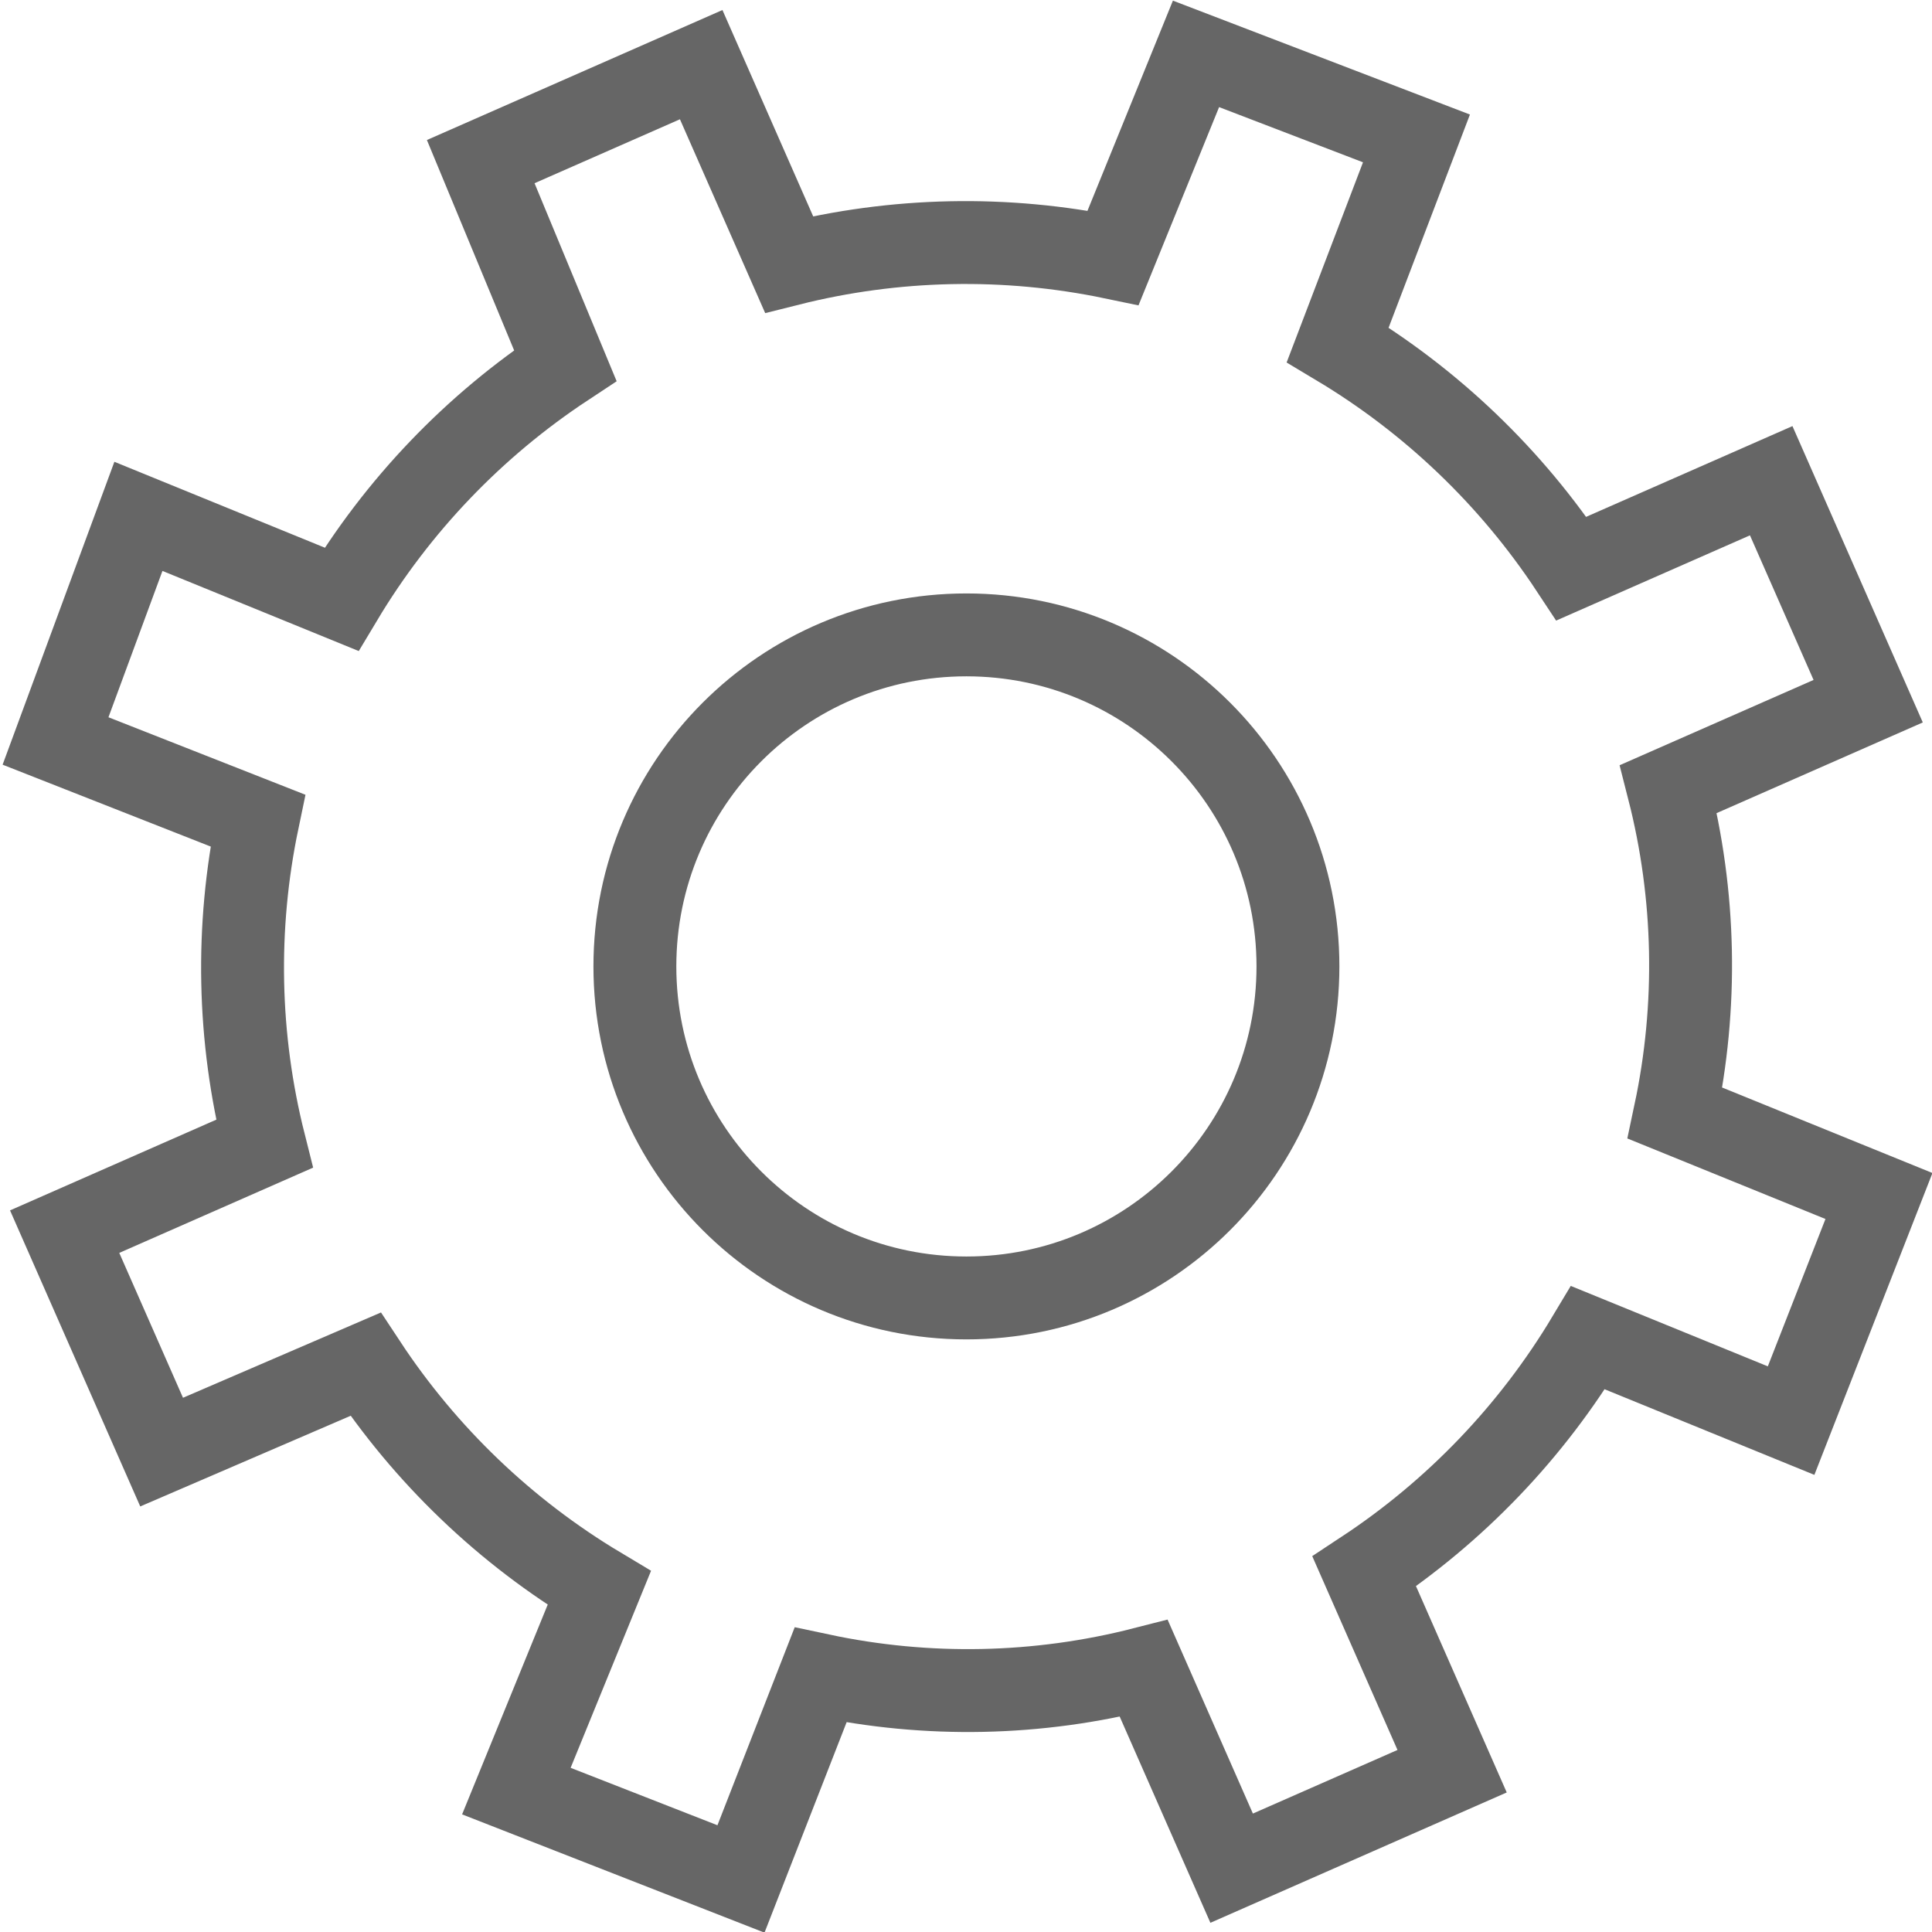
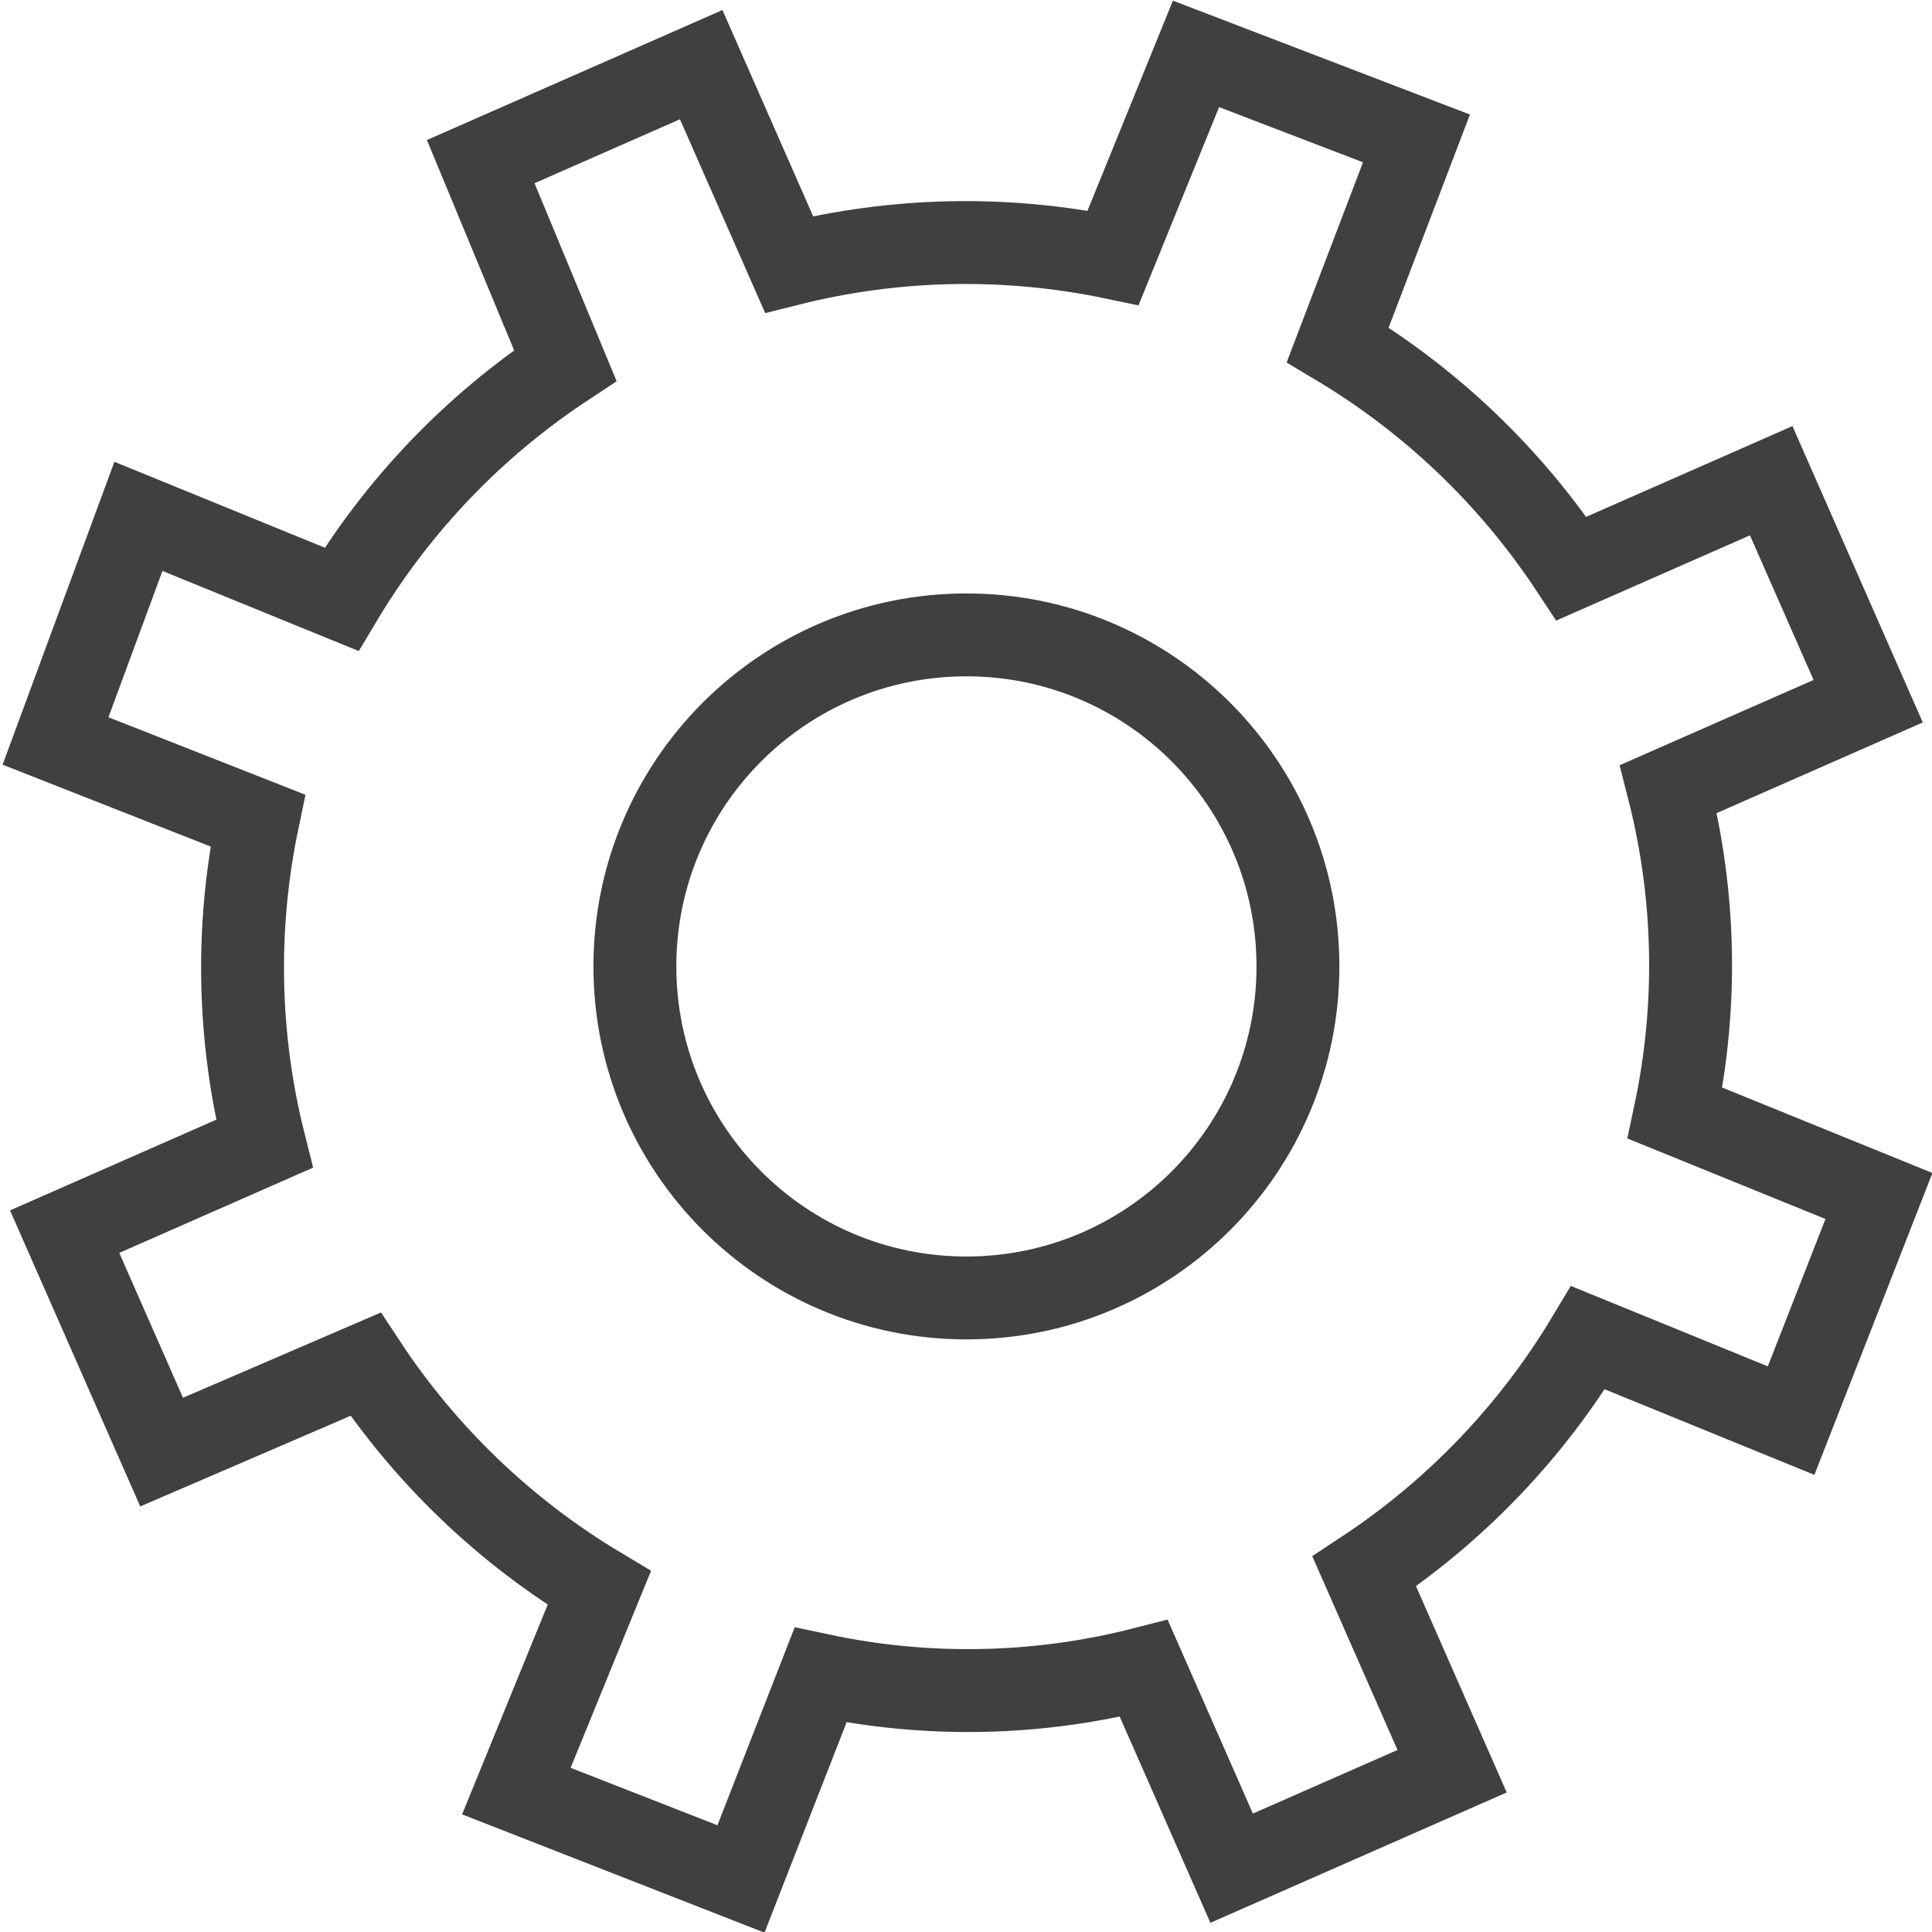
<svg xmlns="http://www.w3.org/2000/svg" id="Layer_6" data-name="Layer 6" viewBox="0 0 23.31 23.31">
  <defs>
-     <style>.cls-1{fill:none;stroke:#666;stroke-miterlimit:10;}</style>
+     <style>.cls-1{fill:none;stroke:#404040;stroke-miterlimit:10;}</style>
  </defs>
  <path class="cls-1" d="M16.47,4.49a8.78,8.78,0,0,1,2.82,2.7L21.7,6.13l1.17,2.66L20.46,9.85a8.59,8.59,0,0,1,.08,3.91l2.46,1-1.06,2.71-2.45-1a8.78,8.78,0,0,1-2.7,2.82l1.06,2.41-2.66,1.17-1.06-2.41a8.55,8.55,0,0,1-3.9.08L9.27,23,6.56,21.94l1-2.45a8.78,8.78,0,0,1-2.82-2.7L2.28,17.85,1.11,15.19l2.41-1.06a8.69,8.69,0,0,1-.08-3.9L1,9.27,2,6.56l2.45,1a8.78,8.78,0,0,1,2.7-2.82L6.13,2.28,8.79,1.11,9.85,3.52a8.73,8.73,0,0,1,3.91-.08l1-2.46L17.42,2Z" transform="translate(-0.33 -0.33)" />
  <circle class="cls-1" cx="11.66" cy="11.66" r="4" />
</svg>
